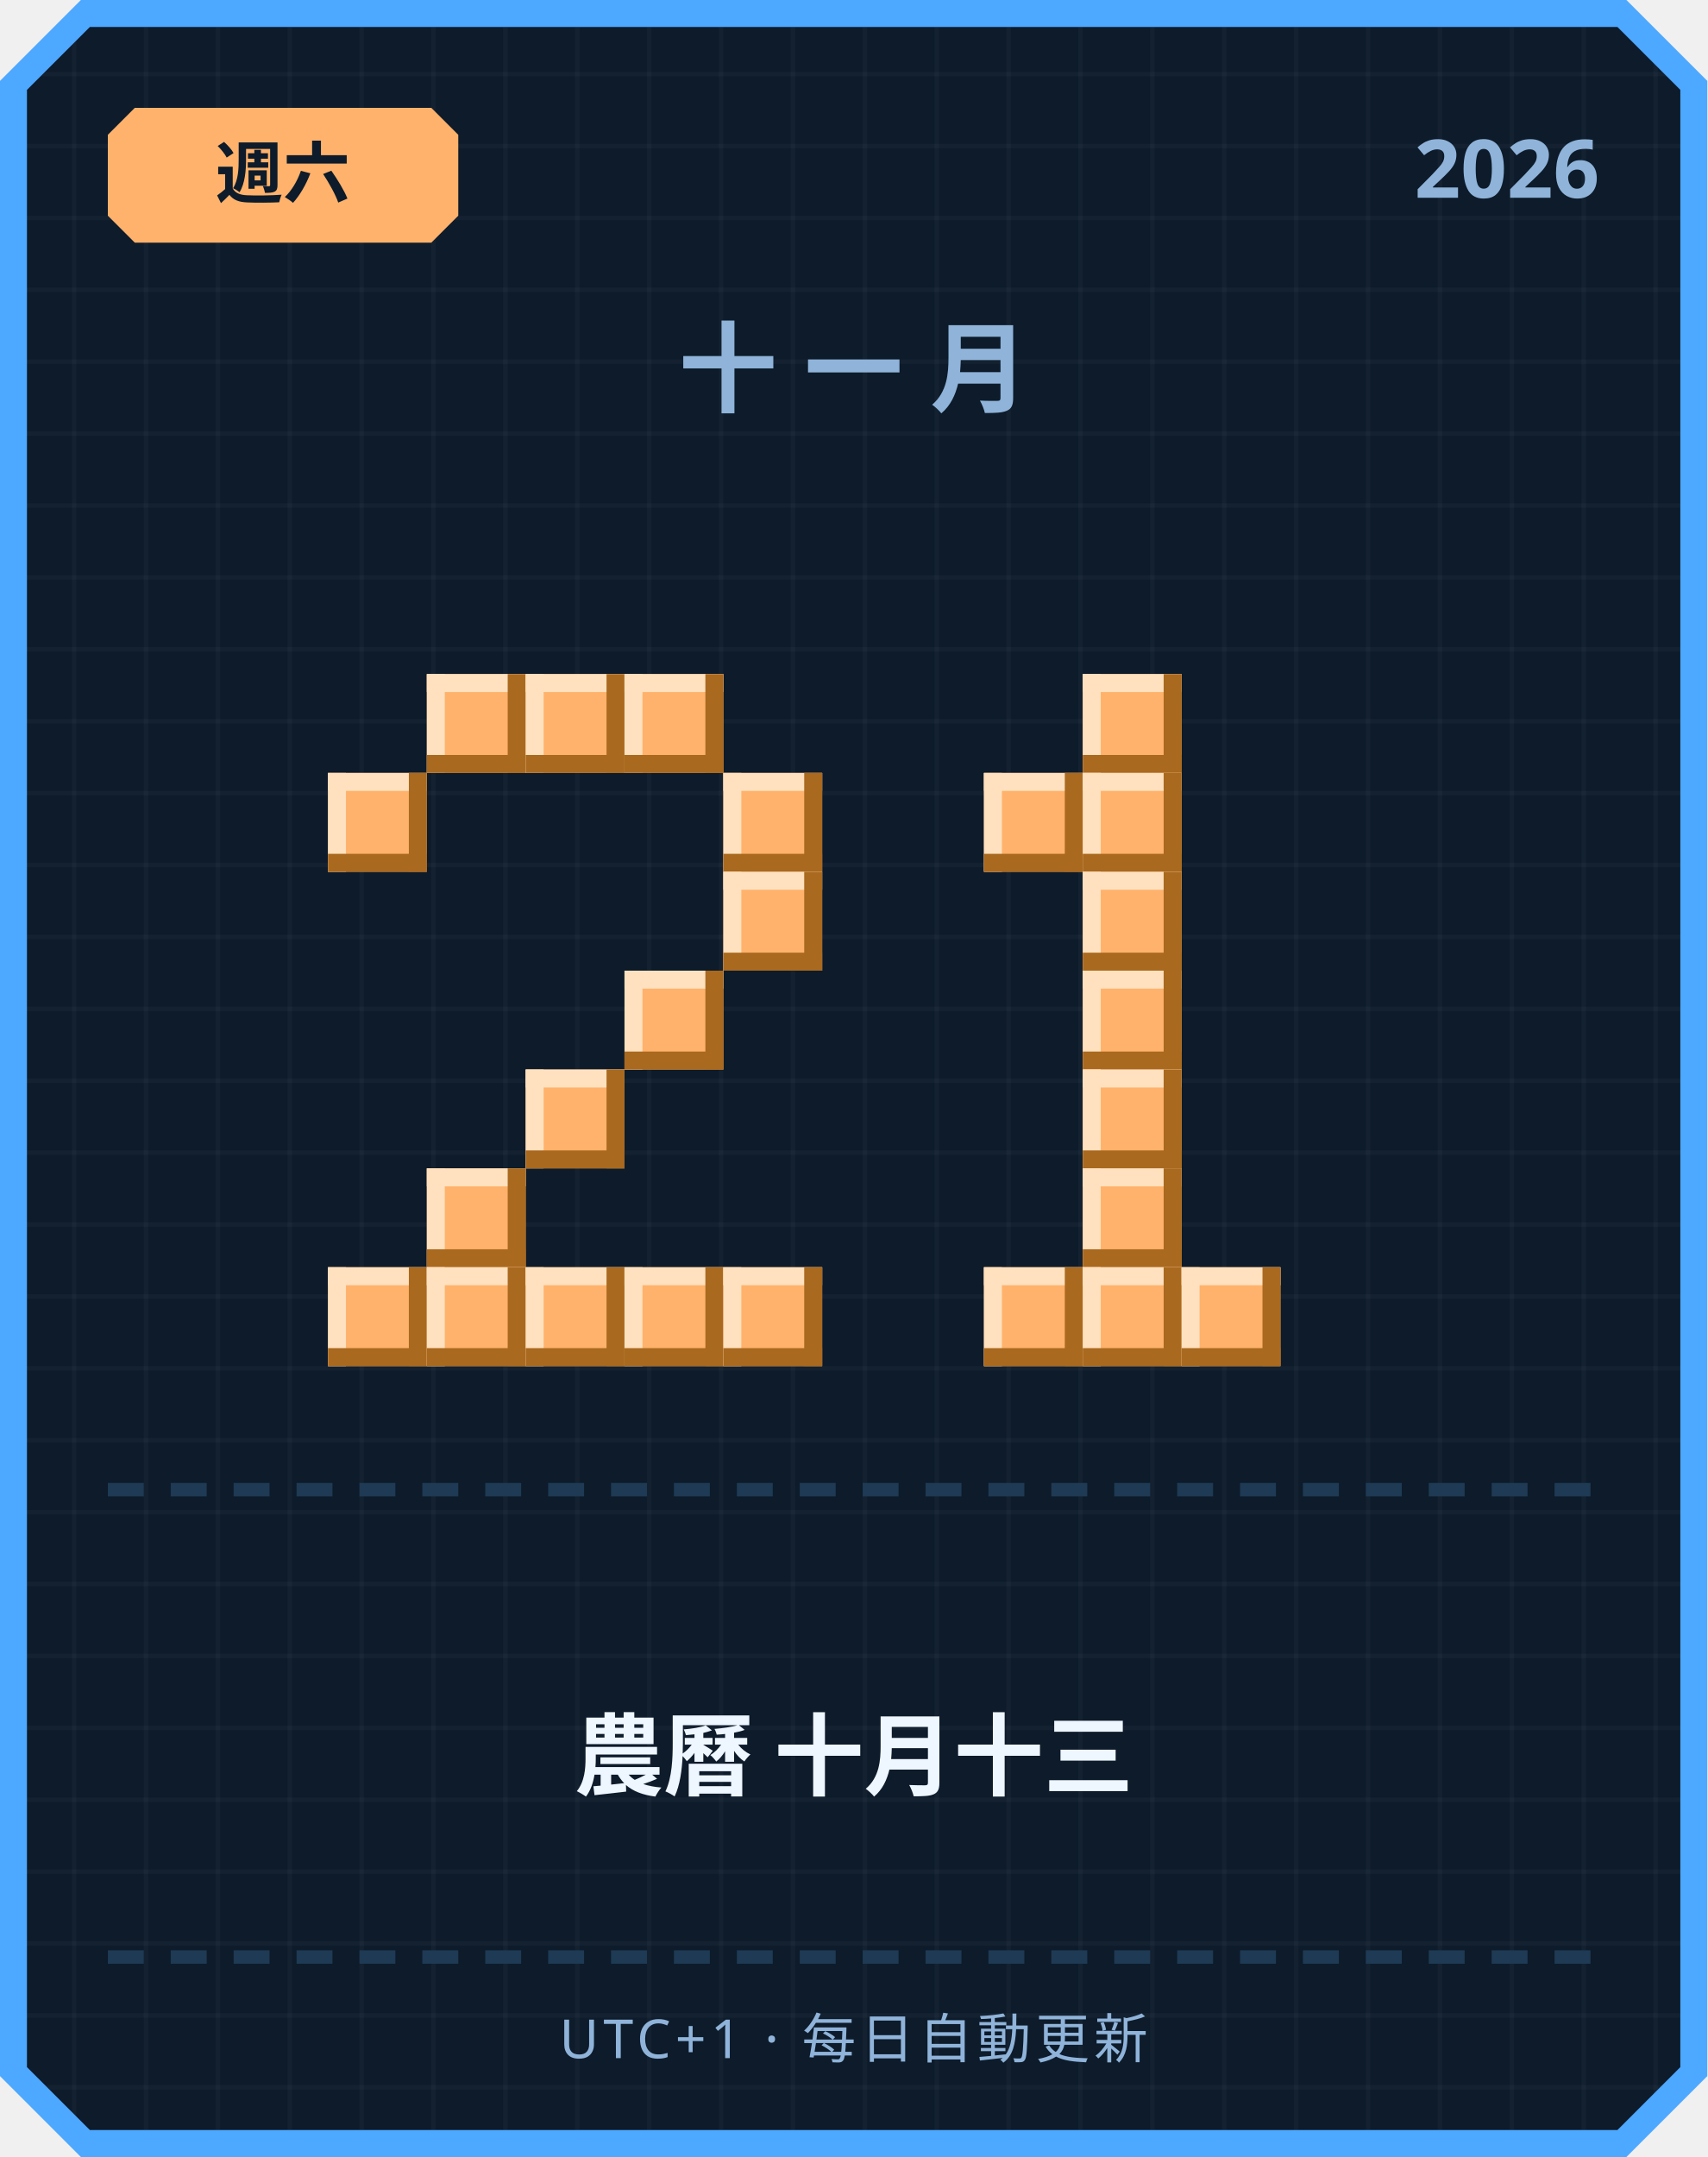
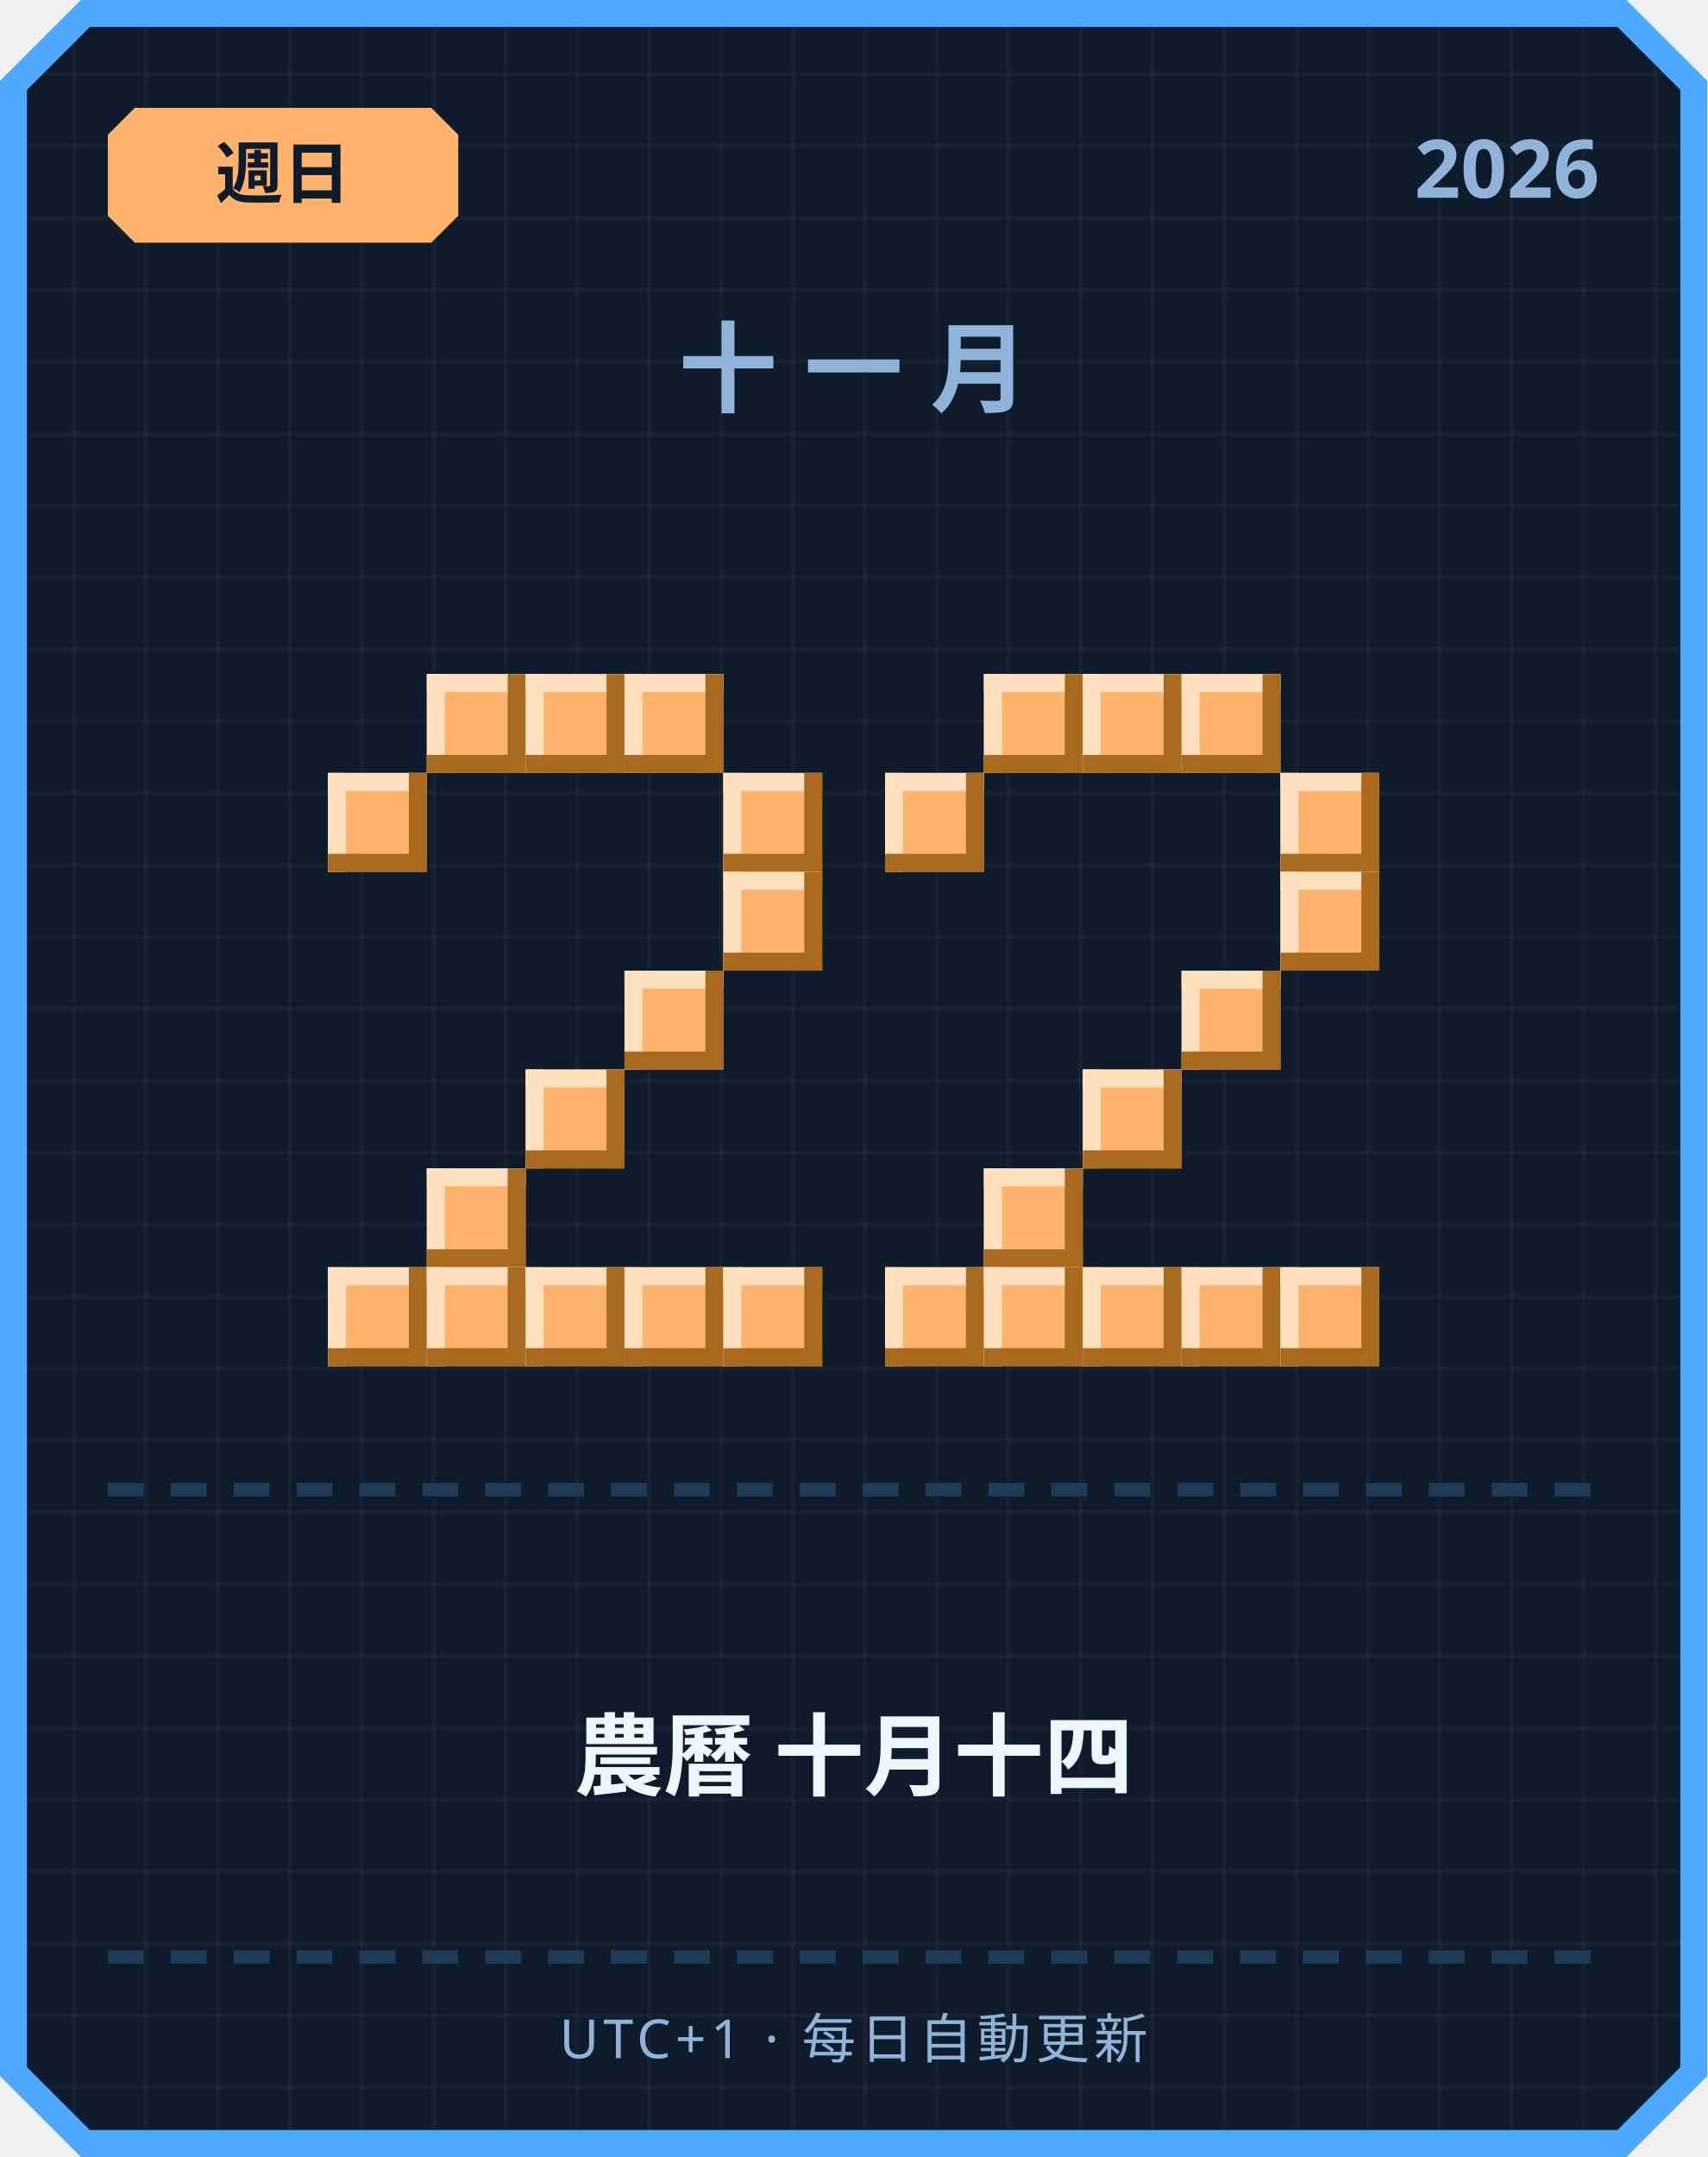
<svg xmlns="http://www.w3.org/2000/svg" width="380" height="480" viewBox="0 0 380 480">
  <defs>
    <pattern id="grid" width="16" height="16" patternUnits="userSpaceOnUse">
      <rect width="16" height="16" fill="#0d1b2a" />
      <rect width="1" height="16" fill="#ffffff" opacity="0.03" />
      <rect width="16" height="1" fill="#ffffff" opacity="0.03" />
    </pattern>
  </defs>
  <path d="M 18,0 L 362,0 L 380,18 L 380,462 L 362,480 L 18,480 L 0,462 L 0,18 Z" fill="#4da8ff" />
  <path d="M 20,6 L 360,6 L 374,20 L 374,460 L 360,474 L 20,474 L 6,460 L 6,20 Z" fill="url(#grid)" />
  <path d="M 30,24 L 96,24 L 102,30 L 102,48 L 96,54 L 30,54 L 24,48 L 24,30 Z" fill="#ffb26b" />
-   <text x="63" y="44" text-anchor="middle" font-family="'Segoe UI', sans-serif" font-size="15" font-weight="700" fill="#0d1b2a">週六</text>
+   <text x="63" y="44" text-anchor="middle" font-family="'Segoe UI', sans-serif" font-size="15" font-weight="700" fill="#0d1b2a">週日</text>
  <text x="356" y="44" text-anchor="end" font-family="'Segoe UI', sans-serif" font-size="18" font-weight="700" fill="#8fb3d9">2026</text>
  <text x="190" y="90" text-anchor="middle" font-family="'Segoe UI', sans-serif" font-size="22" font-weight="700" letter-spacing="6" fill="#8fb3d9">十一月</text>
  <rect x="95" y="150" width="22" height="22" fill="#ffb26b" />
  <rect x="95" y="150" width="22" height="4" fill="#ffe1bf" />
  <rect x="95" y="150" width="4" height="22" fill="#ffe1bf" />
  <rect x="95" y="168" width="22" height="4" fill="#a9691f" />
  <rect x="113" y="150" width="4" height="22" fill="#a9691f" />
  <rect x="117" y="150" width="22" height="22" fill="#ffb26b" />
  <rect x="117" y="150" width="22" height="4" fill="#ffe1bf" />
  <rect x="117" y="150" width="4" height="22" fill="#ffe1bf" />
  <rect x="117" y="168" width="22" height="4" fill="#a9691f" />
  <rect x="135" y="150" width="4" height="22" fill="#a9691f" />
  <rect x="139" y="150" width="22" height="22" fill="#ffb26b" />
  <rect x="139" y="150" width="22" height="4" fill="#ffe1bf" />
  <rect x="139" y="150" width="4" height="22" fill="#ffe1bf" />
  <rect x="139" y="168" width="22" height="4" fill="#a9691f" />
  <rect x="157" y="150" width="4" height="22" fill="#a9691f" />
  <rect x="73" y="172" width="22" height="22" fill="#ffb26b" />
  <rect x="73" y="172" width="22" height="4" fill="#ffe1bf" />
  <rect x="73" y="172" width="4" height="22" fill="#ffe1bf" />
  <rect x="73" y="190" width="22" height="4" fill="#a9691f" />
  <rect x="91" y="172" width="4" height="22" fill="#a9691f" />
  <rect x="161" y="172" width="22" height="22" fill="#ffb26b" />
  <rect x="161" y="172" width="22" height="4" fill="#ffe1bf" />
  <rect x="161" y="172" width="4" height="22" fill="#ffe1bf" />
  <rect x="161" y="190" width="22" height="4" fill="#a9691f" />
  <rect x="179" y="172" width="4" height="22" fill="#a9691f" />
  <rect x="161" y="194" width="22" height="22" fill="#ffb26b" />
  <rect x="161" y="194" width="22" height="4" fill="#ffe1bf" />
  <rect x="161" y="194" width="4" height="22" fill="#ffe1bf" />
  <rect x="161" y="212" width="22" height="4" fill="#a9691f" />
  <rect x="179" y="194" width="4" height="22" fill="#a9691f" />
  <rect x="139" y="216" width="22" height="22" fill="#ffb26b" />
  <rect x="139" y="216" width="22" height="4" fill="#ffe1bf" />
  <rect x="139" y="216" width="4" height="22" fill="#ffe1bf" />
  <rect x="139" y="234" width="22" height="4" fill="#a9691f" />
  <rect x="157" y="216" width="4" height="22" fill="#a9691f" />
  <rect x="117" y="238" width="22" height="22" fill="#ffb26b" />
  <rect x="117" y="238" width="22" height="4" fill="#ffe1bf" />
  <rect x="117" y="238" width="4" height="22" fill="#ffe1bf" />
  <rect x="117" y="256" width="22" height="4" fill="#a9691f" />
  <rect x="135" y="238" width="4" height="22" fill="#a9691f" />
  <rect x="95" y="260" width="22" height="22" fill="#ffb26b" />
  <rect x="95" y="260" width="22" height="4" fill="#ffe1bf" />
  <rect x="95" y="260" width="4" height="22" fill="#ffe1bf" />
  <rect x="95" y="278" width="22" height="4" fill="#a9691f" />
  <rect x="113" y="260" width="4" height="22" fill="#a9691f" />
  <rect x="73" y="282" width="22" height="22" fill="#ffb26b" />
  <rect x="73" y="282" width="22" height="4" fill="#ffe1bf" />
  <rect x="73" y="282" width="4" height="22" fill="#ffe1bf" />
  <rect x="73" y="300" width="22" height="4" fill="#a9691f" />
  <rect x="91" y="282" width="4" height="22" fill="#a9691f" />
  <rect x="95" y="282" width="22" height="22" fill="#ffb26b" />
  <rect x="95" y="282" width="22" height="4" fill="#ffe1bf" />
  <rect x="95" y="282" width="4" height="22" fill="#ffe1bf" />
  <rect x="95" y="300" width="22" height="4" fill="#a9691f" />
  <rect x="113" y="282" width="4" height="22" fill="#a9691f" />
  <rect x="117" y="282" width="22" height="22" fill="#ffb26b" />
  <rect x="117" y="282" width="22" height="4" fill="#ffe1bf" />
  <rect x="117" y="282" width="4" height="22" fill="#ffe1bf" />
  <rect x="117" y="300" width="22" height="4" fill="#a9691f" />
  <rect x="135" y="282" width="4" height="22" fill="#a9691f" />
  <rect x="139" y="282" width="22" height="22" fill="#ffb26b" />
  <rect x="139" y="282" width="22" height="4" fill="#ffe1bf" />
  <rect x="139" y="282" width="4" height="22" fill="#ffe1bf" />
  <rect x="139" y="300" width="22" height="4" fill="#a9691f" />
  <rect x="157" y="282" width="4" height="22" fill="#a9691f" />
  <rect x="161" y="282" width="22" height="22" fill="#ffb26b" />
  <rect x="161" y="282" width="22" height="4" fill="#ffe1bf" />
  <rect x="161" y="282" width="4" height="22" fill="#ffe1bf" />
  <rect x="161" y="300" width="22" height="4" fill="#a9691f" />
  <rect x="179" y="282" width="4" height="22" fill="#a9691f" />
+   <rect x="219" y="150" width="22" height="22" fill="#ffb26b" />
+   <rect x="219" y="150" width="22" height="4" fill="#ffe1bf" />
+   <rect x="219" y="150" width="4" height="22" fill="#ffe1bf" />
+   <rect x="219" y="168" width="22" height="4" fill="#a9691f" />
+   <rect x="237" y="150" width="4" height="22" fill="#a9691f" />
  <rect x="241" y="150" width="22" height="22" fill="#ffb26b" />
  <rect x="241" y="150" width="22" height="4" fill="#ffe1bf" />
  <rect x="241" y="150" width="4" height="22" fill="#ffe1bf" />
  <rect x="241" y="168" width="22" height="4" fill="#a9691f" />
  <rect x="259" y="150" width="4" height="22" fill="#a9691f" />
-   <rect x="219" y="172" width="22" height="22" fill="#ffb26b" />
-   <rect x="219" y="172" width="22" height="4" fill="#ffe1bf" />
-   <rect x="219" y="172" width="4" height="22" fill="#ffe1bf" />
-   <rect x="219" y="190" width="22" height="4" fill="#a9691f" />
-   <rect x="237" y="172" width="4" height="22" fill="#a9691f" />
-   <rect x="241" y="172" width="22" height="22" fill="#ffb26b" />
-   <rect x="241" y="172" width="22" height="4" fill="#ffe1bf" />
-   <rect x="241" y="172" width="4" height="22" fill="#ffe1bf" />
-   <rect x="241" y="190" width="22" height="4" fill="#a9691f" />
-   <rect x="259" y="172" width="4" height="22" fill="#a9691f" />
-   <rect x="241" y="194" width="22" height="22" fill="#ffb26b" />
-   <rect x="241" y="194" width="22" height="4" fill="#ffe1bf" />
-   <rect x="241" y="194" width="4" height="22" fill="#ffe1bf" />
-   <rect x="241" y="212" width="22" height="4" fill="#a9691f" />
-   <rect x="259" y="194" width="4" height="22" fill="#a9691f" />
-   <rect x="241" y="216" width="22" height="22" fill="#ffb26b" />
-   <rect x="241" y="216" width="22" height="4" fill="#ffe1bf" />
-   <rect x="241" y="216" width="4" height="22" fill="#ffe1bf" />
-   <rect x="241" y="234" width="22" height="4" fill="#a9691f" />
-   <rect x="259" y="216" width="4" height="22" fill="#a9691f" />
+   <rect x="263" y="150" width="22" height="22" fill="#ffb26b" />
+   <rect x="263" y="150" width="22" height="4" fill="#ffe1bf" />
+   <rect x="263" y="150" width="4" height="22" fill="#ffe1bf" />
+   <rect x="263" y="168" width="22" height="4" fill="#a9691f" />
+   <rect x="281" y="150" width="4" height="22" fill="#a9691f" />
+   <rect x="197" y="172" width="22" height="22" fill="#ffb26b" />
+   <rect x="197" y="172" width="22" height="4" fill="#ffe1bf" />
+   <rect x="197" y="172" width="4" height="22" fill="#ffe1bf" />
+   <rect x="197" y="190" width="22" height="4" fill="#a9691f" />
+   <rect x="215" y="172" width="4" height="22" fill="#a9691f" />
+   <rect x="285" y="172" width="22" height="22" fill="#ffb26b" />
+   <rect x="285" y="172" width="22" height="4" fill="#ffe1bf" />
+   <rect x="285" y="172" width="4" height="22" fill="#ffe1bf" />
+   <rect x="285" y="190" width="22" height="4" fill="#a9691f" />
+   <rect x="303" y="172" width="4" height="22" fill="#a9691f" />
+   <rect x="285" y="194" width="22" height="22" fill="#ffb26b" />
+   <rect x="285" y="194" width="22" height="4" fill="#ffe1bf" />
+   <rect x="285" y="194" width="4" height="22" fill="#ffe1bf" />
+   <rect x="285" y="212" width="22" height="4" fill="#a9691f" />
+   <rect x="303" y="194" width="4" height="22" fill="#a9691f" />
+   <rect x="263" y="216" width="22" height="22" fill="#ffb26b" />
+   <rect x="263" y="216" width="22" height="4" fill="#ffe1bf" />
+   <rect x="263" y="216" width="4" height="22" fill="#ffe1bf" />
+   <rect x="263" y="234" width="22" height="4" fill="#a9691f" />
+   <rect x="281" y="216" width="4" height="22" fill="#a9691f" />
  <rect x="241" y="238" width="22" height="22" fill="#ffb26b" />
  <rect x="241" y="238" width="22" height="4" fill="#ffe1bf" />
  <rect x="241" y="238" width="4" height="22" fill="#ffe1bf" />
  <rect x="241" y="256" width="22" height="4" fill="#a9691f" />
  <rect x="259" y="238" width="4" height="22" fill="#a9691f" />
-   <rect x="241" y="260" width="22" height="22" fill="#ffb26b" />
-   <rect x="241" y="260" width="22" height="4" fill="#ffe1bf" />
-   <rect x="241" y="260" width="4" height="22" fill="#ffe1bf" />
-   <rect x="241" y="278" width="22" height="4" fill="#a9691f" />
-   <rect x="259" y="260" width="4" height="22" fill="#a9691f" />
+   <rect x="219" y="260" width="22" height="22" fill="#ffb26b" />
+   <rect x="219" y="260" width="22" height="4" fill="#ffe1bf" />
+   <rect x="219" y="260" width="4" height="22" fill="#ffe1bf" />
+   <rect x="219" y="278" width="22" height="4" fill="#a9691f" />
+   <rect x="237" y="260" width="4" height="22" fill="#a9691f" />
+   <rect x="197" y="282" width="22" height="22" fill="#ffb26b" />
+   <rect x="197" y="282" width="22" height="4" fill="#ffe1bf" />
+   <rect x="197" y="282" width="4" height="22" fill="#ffe1bf" />
+   <rect x="197" y="300" width="22" height="4" fill="#a9691f" />
+   <rect x="215" y="282" width="4" height="22" fill="#a9691f" />
  <rect x="219" y="282" width="22" height="22" fill="#ffb26b" />
  <rect x="219" y="282" width="22" height="4" fill="#ffe1bf" />
  <rect x="219" y="282" width="4" height="22" fill="#ffe1bf" />
  <rect x="219" y="300" width="22" height="4" fill="#a9691f" />
  <rect x="237" y="282" width="4" height="22" fill="#a9691f" />
  <rect x="241" y="282" width="22" height="22" fill="#ffb26b" />
  <rect x="241" y="282" width="22" height="4" fill="#ffe1bf" />
  <rect x="241" y="282" width="4" height="22" fill="#ffe1bf" />
  <rect x="241" y="300" width="22" height="4" fill="#a9691f" />
  <rect x="259" y="282" width="4" height="22" fill="#a9691f" />
  <rect x="263" y="282" width="22" height="22" fill="#ffb26b" />
  <rect x="263" y="282" width="22" height="4" fill="#ffe1bf" />
  <rect x="263" y="282" width="4" height="22" fill="#ffe1bf" />
  <rect x="263" y="300" width="22" height="4" fill="#a9691f" />
  <rect x="281" y="282" width="4" height="22" fill="#a9691f" />
+   <rect x="285" y="282" width="22" height="22" fill="#ffb26b" />
+   <rect x="285" y="282" width="22" height="4" fill="#ffe1bf" />
+   <rect x="285" y="282" width="4" height="22" fill="#ffe1bf" />
+   <rect x="285" y="300" width="22" height="4" fill="#a9691f" />
+   <rect x="303" y="282" width="4" height="22" fill="#a9691f" />
  <rect x="24" y="330" width="8" height="3" fill="#1e3a54" />
  <rect x="38" y="330" width="8" height="3" fill="#1e3a54" />
  <rect x="52" y="330" width="8" height="3" fill="#1e3a54" />
  <rect x="66" y="330" width="8" height="3" fill="#1e3a54" />
  <rect x="80" y="330" width="8" height="3" fill="#1e3a54" />
  <rect x="94" y="330" width="8" height="3" fill="#1e3a54" />
  <rect x="108" y="330" width="8" height="3" fill="#1e3a54" />
  <rect x="122" y="330" width="8" height="3" fill="#1e3a54" />
  <rect x="136" y="330" width="8" height="3" fill="#1e3a54" />
  <rect x="150" y="330" width="8" height="3" fill="#1e3a54" />
  <rect x="164" y="330" width="8" height="3" fill="#1e3a54" />
  <rect x="178" y="330" width="8" height="3" fill="#1e3a54" />
  <rect x="192" y="330" width="8" height="3" fill="#1e3a54" />
  <rect x="206" y="330" width="8" height="3" fill="#1e3a54" />
  <rect x="220" y="330" width="8" height="3" fill="#1e3a54" />
  <rect x="234" y="330" width="8" height="3" fill="#1e3a54" />
  <rect x="248" y="330" width="8" height="3" fill="#1e3a54" />
  <rect x="262" y="330" width="8" height="3" fill="#1e3a54" />
  <rect x="276" y="330" width="8" height="3" fill="#1e3a54" />
  <rect x="290" y="330" width="8" height="3" fill="#1e3a54" />
  <rect x="304" y="330" width="8" height="3" fill="#1e3a54" />
  <rect x="318" y="330" width="8" height="3" fill="#1e3a54" />
  <rect x="332" y="330" width="8" height="3" fill="#1e3a54" />
  <rect x="346" y="330" width="8" height="3" fill="#1e3a54" />
-   <text x="190" y="398" text-anchor="middle" font-family="'Segoe UI', 'Microsoft JhengHei', sans-serif" font-size="20" font-weight="700" fill="#eef6ff">農曆 十月十三</text>
+   <text x="190" y="398" text-anchor="middle" font-family="'Segoe UI', 'Microsoft JhengHei', sans-serif" font-size="20" font-weight="700" fill="#eef6ff">農曆 十月十四</text>
  <rect x="24" y="434" width="8" height="3" fill="#1e3a54" />
  <rect x="38" y="434" width="8" height="3" fill="#1e3a54" />
  <rect x="52" y="434" width="8" height="3" fill="#1e3a54" />
  <rect x="66" y="434" width="8" height="3" fill="#1e3a54" />
  <rect x="80" y="434" width="8" height="3" fill="#1e3a54" />
  <rect x="94" y="434" width="8" height="3" fill="#1e3a54" />
  <rect x="108" y="434" width="8" height="3" fill="#1e3a54" />
  <rect x="122" y="434" width="8" height="3" fill="#1e3a54" />
  <rect x="136" y="434" width="8" height="3" fill="#1e3a54" />
  <rect x="150" y="434" width="8" height="3" fill="#1e3a54" />
  <rect x="164" y="434" width="8" height="3" fill="#1e3a54" />
  <rect x="178" y="434" width="8" height="3" fill="#1e3a54" />
  <rect x="192" y="434" width="8" height="3" fill="#1e3a54" />
  <rect x="206" y="434" width="8" height="3" fill="#1e3a54" />
  <rect x="220" y="434" width="8" height="3" fill="#1e3a54" />
  <rect x="234" y="434" width="8" height="3" fill="#1e3a54" />
  <rect x="248" y="434" width="8" height="3" fill="#1e3a54" />
  <rect x="262" y="434" width="8" height="3" fill="#1e3a54" />
  <rect x="276" y="434" width="8" height="3" fill="#1e3a54" />
  <rect x="290" y="434" width="8" height="3" fill="#1e3a54" />
  <rect x="304" y="434" width="8" height="3" fill="#1e3a54" />
  <rect x="318" y="434" width="8" height="3" fill="#1e3a54" />
  <rect x="332" y="434" width="8" height="3" fill="#1e3a54" />
  <rect x="346" y="434" width="8" height="3" fill="#1e3a54" />
  <text x="190" y="458" text-anchor="middle" font-family="'Segoe UI', sans-serif" font-size="12" letter-spacing="1" fill="#8fb3d9">UTC+1 · 每日自動更新</text>
</svg>
